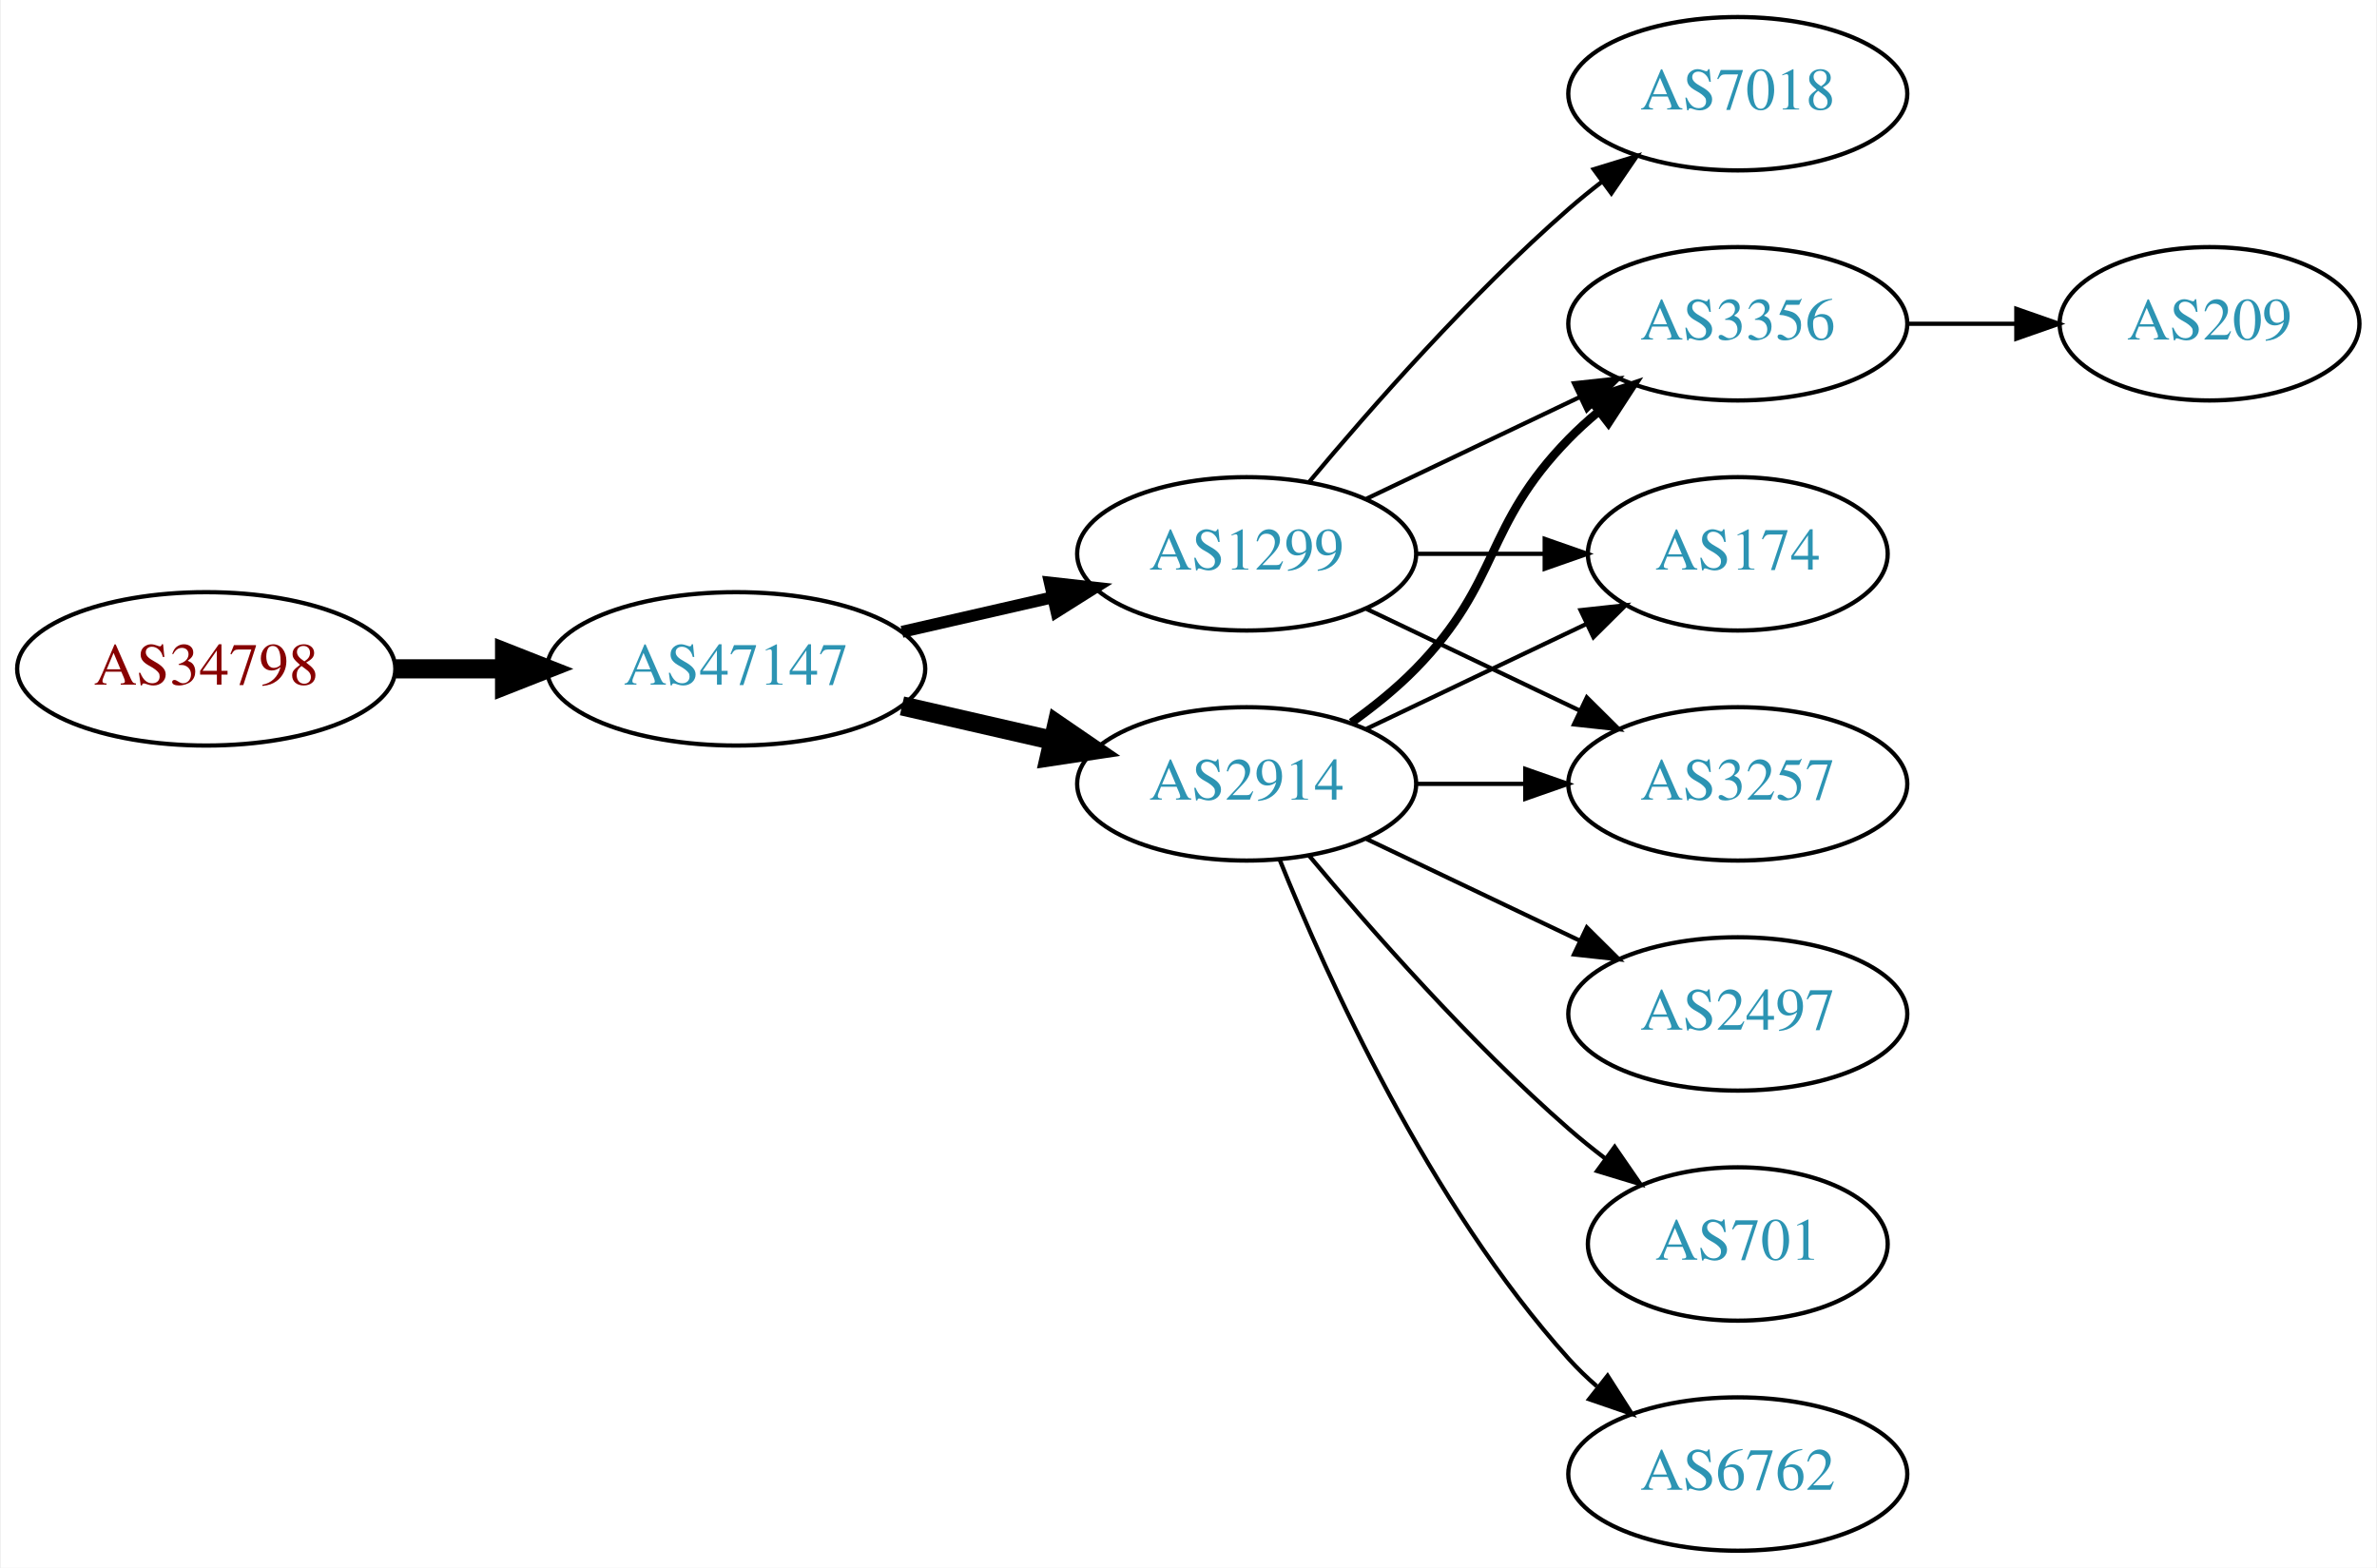
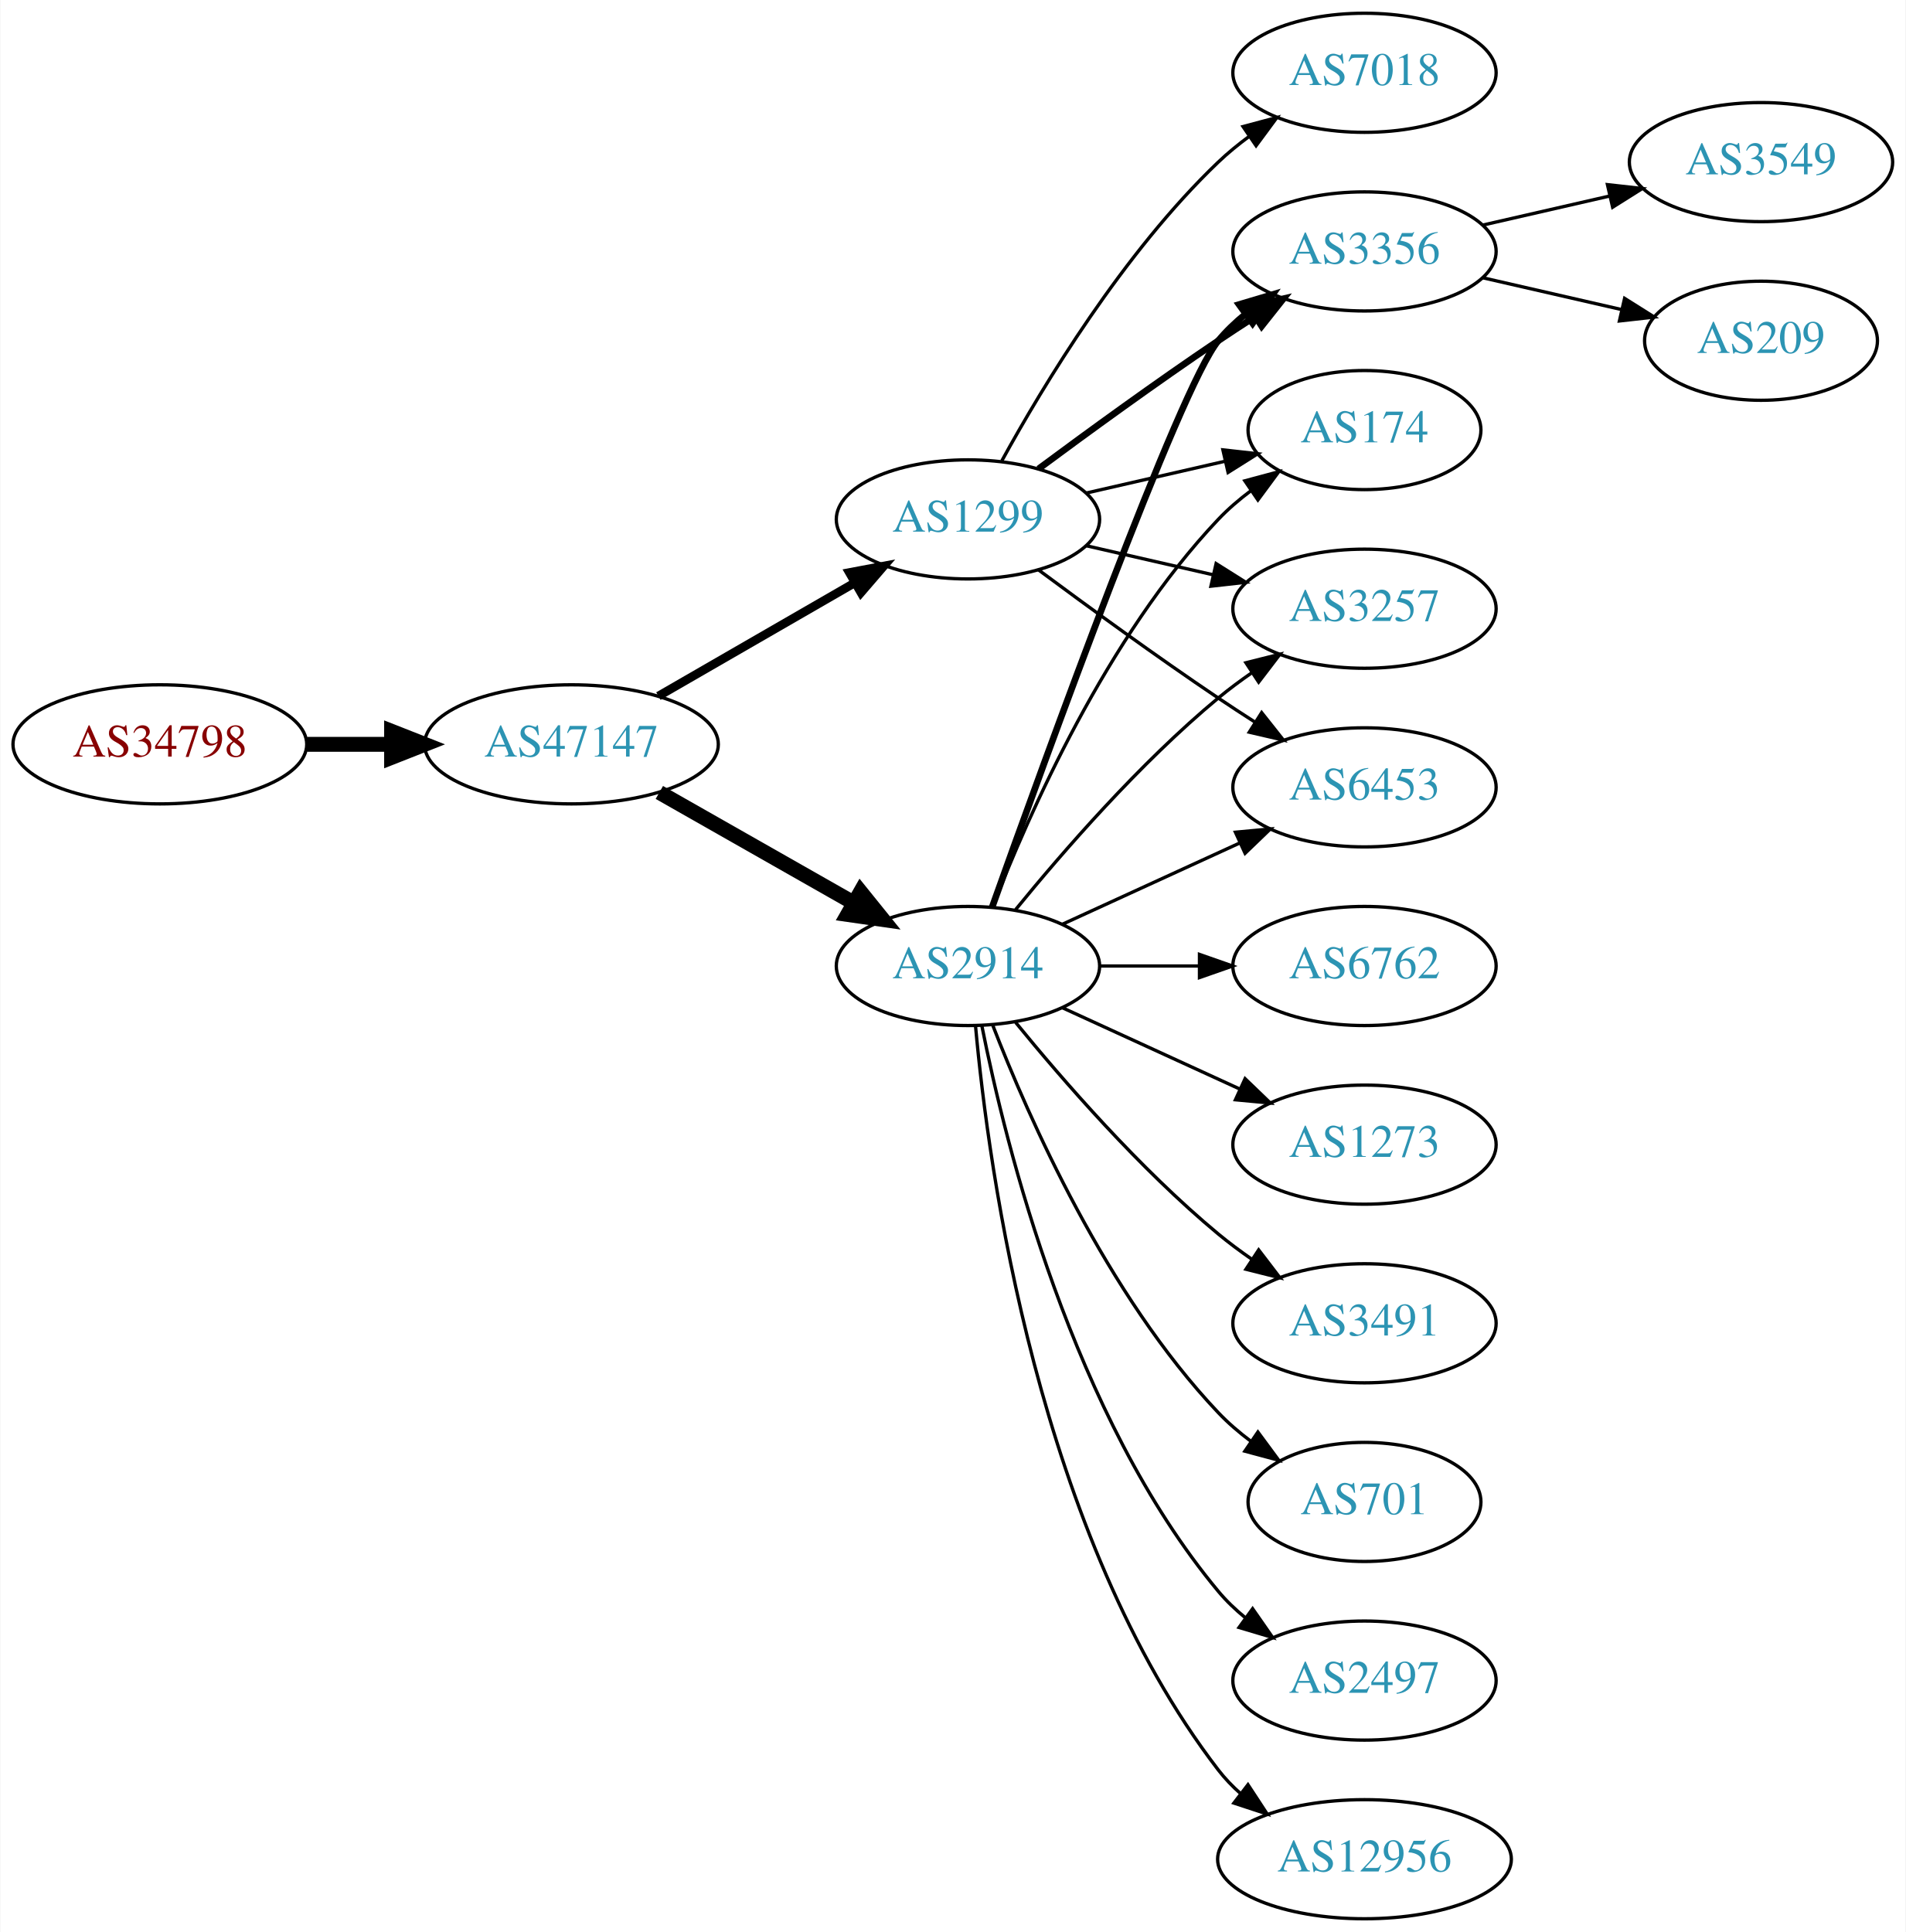
- <svg xmlns="http://www.w3.org/2000/svg" xmlns:xlink="http://www.w3.org/1999/xlink" width="558pt" height="368pt" viewBox="0.00 0.00 557.56 368.00">
-   <g id="graph0" class="graph" transform="scale(1 1) rotate(0) translate(4 364)">
-     <polygon fill="white" stroke="none" points="-4,4 -4,-364 553.564,-364 553.564,4 -4,4" />
+ <svg xmlns="http://www.w3.org/2000/svg" xmlns:xlink="http://www.w3.org/1999/xlink" width="576pt" height="584pt" viewBox="0.00 0.00 575.76 584.00">
+   <g id="graph0" class="graph" transform="scale(1 1) rotate(0) translate(4 580)">
+     <polygon fill="white" stroke="none" points="-4,4 -4,-580 571.762,-580 571.762,4 -4,4" />
    <g id="node1" class="node">
      <g id="a_node1">
        <a xlink:href="/asn/34798" xlink:title="AS34798 ~ willhaben [AT]">
-           <ellipse fill="#ffffff" stroke="black" cx="44.196" cy="-207" rx="44.393" ry="18" />
-           <text text-anchor="middle" x="44.196" y="-203.3" font-family="Times,serif" font-size="14.00" fill="#880000">AS34798</text>
+           <ellipse fill="#ffffff" stroke="black" cx="44.196" cy="-355" rx="44.393" ry="18" />
+           <text text-anchor="middle" x="44.196" y="-351.3" font-family="Times,serif" font-size="14.00" fill="#880000">AS34798</text>
        </a>
      </g>
    </g>
    <g id="node2" class="node">
      <g id="a_node2">
        <a xlink:href="/asn/47147" xlink:title="AS47147 ~ ANEXIA Internetdienstleistungs GmbH [AT]">
-           <ellipse fill="#ffffff" stroke="black" cx="168.588" cy="-207" rx="44.393" ry="18" />
-           <text text-anchor="middle" x="168.588" y="-203.3" font-family="Times,serif" font-size="14.00" fill="#2c94b3">AS47147</text>
+           <ellipse fill="#ffffff" stroke="black" cx="168.588" cy="-355" rx="44.393" ry="18" />
+           <text text-anchor="middle" x="168.588" y="-351.3" font-family="Times,serif" font-size="14.00" fill="#2c94b3">AS47147</text>
        </a>
      </g>
    </g>
    <g id="edge1" class="edge">
-       <path fill="none" stroke="black" stroke-width="4.5" d="M88.692,-207C96.898,-207 105.569,-207 114.041,-207" />
-       <polygon fill="black" stroke="black" stroke-width="4.5" points="114.233,-210.938 124.233,-207 114.233,-203.063 114.233,-210.938" />
+       <path fill="none" stroke="black" stroke-width="4.5" d="M88.692,-355C96.898,-355 105.569,-355 114.041,-355" />
+       <polygon fill="black" stroke="black" stroke-width="4.5" points="114.233,-358.938 124.233,-355 114.233,-351.063 114.233,-358.938" />
    </g>
    <g id="node3" class="node">
      <g id="a_node3">
-         <a xlink:href="/asn/2914" xlink:title="AS2914 ~ NTT America, Inc. [US]">
-           <ellipse fill="#ffffff" stroke="black" cx="288.431" cy="-180" rx="39.794" ry="18" />
-           <text text-anchor="middle" x="288.431" y="-176.3" font-family="Times,serif" font-size="14.00" fill="#2c94b3">AS2914</text>
+         <a xlink:href="/asn/1299" xlink:title="AS1299 ~ Telia Carrier [EU]">
+           <ellipse fill="#ffffff" stroke="black" cx="288.431" cy="-423" rx="39.794" ry="18" />
+           <text text-anchor="middle" x="288.431" y="-419.3" font-family="Times,serif" font-size="14.00" fill="#2c94b3">AS1299</text>
        </a>
      </g>
    </g>
    <g id="edge2" class="edge">
-       <path fill="none" stroke="black" stroke-width="4.5" d="M207.523,-198.308C218.764,-195.733 231.176,-192.889 242.799,-190.226" />
-       <polygon fill="black" stroke="black" stroke-width="4.5" points="243.893,-194.015 252.761,-187.943 242.134,-186.339 243.893,-194.015" />
+       <path fill="none" stroke="black" stroke-width="2.625" d="M194.868,-369.588C212.188,-379.582 235.339,-392.941 254.155,-403.799" />
+       <polygon fill="black" stroke="black" stroke-width="2.625" points="252.588,-406.935 262.999,-408.902 256.087,-400.872 252.588,-406.935" />
    </g>
    <g id="node4" class="node">
      <g id="a_node4">
-         <a xlink:href="/asn/1299" xlink:title="AS1299 ~ Telia Carrier [EU]">
-           <ellipse fill="#ffffff" stroke="black" cx="288.431" cy="-234" rx="39.794" ry="18" />
-           <text text-anchor="middle" x="288.431" y="-230.3" font-family="Times,serif" font-size="14.00" fill="#2c94b3">AS1299</text>
+         <a xlink:href="/asn/2914" xlink:title="AS2914 ~ NTT America, Inc. [US]">
+           <ellipse fill="#ffffff" stroke="black" cx="288.431" cy="-288" rx="39.794" ry="18" />
+           <text text-anchor="middle" x="288.431" y="-284.3" font-family="Times,serif" font-size="14.00" fill="#2c94b3">AS2914</text>
        </a>
      </g>
    </g>
    <g id="edge3" class="edge">
-       <path fill="none" stroke="black" stroke-width="2.812" d="M207.523,-215.692C218.764,-218.267 231.176,-221.111 242.799,-223.774" />
-       <polygon fill="black" stroke="black" stroke-width="2.812" points="242.232,-227.235 252.761,-226.057 243.795,-220.412 242.232,-227.235" />
+       <path fill="none" stroke="black" stroke-width="4.5" d="M195.158,-340.462C212.378,-330.672 235.263,-317.66 253.934,-307.045" />
+       <polygon fill="black" stroke="black" stroke-width="4.5" points="255.971,-310.416 262.718,-302.05 252.079,-303.57 255.971,-310.416" />
    </g>
    <g id="node5" class="node">
      <g id="a_node5">
+         <a xlink:href="/asn/6453" xlink:title="AS6453 ~ TATA COMMUNICATIONS (AMERICA) INC [US]">
+           <ellipse fill="#ffffff" stroke="black" cx="408.273" cy="-342" rx="39.794" ry="18" />
+           <text text-anchor="middle" x="408.273" y="-338.3" font-family="Times,serif" font-size="14.00" fill="#2c94b3">AS6453</text>
+         </a>
+       </g>
+     </g>
+     <g id="edge4" class="edge">
+       <path fill="none" stroke="black" d="M309.761,-407.723C324.623,-396.696 345.368,-381.593 364.077,-369 367.626,-366.611 371.377,-364.161 375.125,-361.758" />
+       <polygon fill="black" stroke="black" points="377.193,-364.591 383.774,-356.288 373.451,-358.675 377.193,-364.591" />
+     </g>
+     <g id="node6" class="node">
+       <g id="a_node6">
        <a xlink:href="/asn/3356" xlink:title="AS3356 ~ Level 3 Parent, LLC [US]">
-           <ellipse fill="#ffffff" stroke="black" cx="403.724" cy="-288" rx="39.794" ry="18" />
-           <text text-anchor="middle" x="403.724" y="-284.3" font-family="Times,serif" font-size="14.00" fill="#2c94b3">AS3356</text>
-         </a>
-       </g>
-     </g>
-     <g id="edge9" class="edge">
-       <path fill="none" stroke="black" stroke-width="2" d="M313.025,-194.389C318.281,-198.148 323.613,-202.437 328.077,-207 348.25,-227.617 343.905,-240.383 364.077,-261 366.17,-263.139 368.453,-265.218 370.83,-267.21" />
-       <polygon fill="black" stroke="black" stroke-width="2" points="369.074,-270.275 379.13,-273.611 373.349,-264.732 369.074,-270.275" />
+           <ellipse fill="#ffffff" stroke="black" cx="408.273" cy="-504" rx="39.794" ry="18" />
+           <text text-anchor="middle" x="408.273" y="-500.3" font-family="Times,serif" font-size="14.00" fill="#2c94b3">AS3356</text>
+         </a>
+       </g>
+     </g>
+     <g id="edge5" class="edge">
+       <path fill="none" stroke="black" stroke-width="2" d="M309.761,-438.277C324.623,-449.304 345.368,-464.407 364.077,-477 367.626,-479.389 371.377,-481.839 375.125,-484.242" />
+       <polygon fill="black" stroke="black" stroke-width="2" points="373.451,-487.325 383.774,-489.712 377.193,-481.409 373.451,-487.325" />
    </g>
    <g id="node7" class="node">
      <g id="a_node7">
-         <a xlink:href="/asn/174" xlink:title="AS174 ~ Cogent Communications [US]">
-           <ellipse fill="#ffffff" stroke="black" cx="403.724" cy="-234" rx="35.194" ry="18" />
-           <text text-anchor="middle" x="403.724" y="-230.3" font-family="Times,serif" font-size="14.00" fill="#2c94b3">AS174</text>
-         </a>
-       </g>
-     </g>
-     <g id="edge11" class="edge">
-       <path fill="none" stroke="black" d="M316.567,-192.934C331.999,-200.29 351.485,-209.577 368.02,-217.459" />
-       <polygon fill="black" stroke="black" points="366.828,-220.768 377.361,-221.911 369.84,-214.449 366.828,-220.768" />
+         <a xlink:href="/asn/7018" xlink:title="AS7018 ~ AT&amp;T Services, Inc. [US]">
+           <ellipse fill="#ffffff" stroke="black" cx="408.273" cy="-558" rx="39.794" ry="18" />
+           <text text-anchor="middle" x="408.273" y="-554.3" font-family="Times,serif" font-size="14.00" fill="#2c94b3">AS7018</text>
+         </a>
+       </g>
+     </g>
+     <g id="edge6" class="edge">
+       <path fill="none" stroke="black" d="M298.672,-440.713C311.218,-463.561 335.394,-503.611 364.077,-531 366.946,-533.739 370.134,-536.347 373.443,-538.785" />
+       <polygon fill="black" stroke="black" points="371.567,-541.742 381.803,-544.477 375.507,-535.956 371.567,-541.742" />
    </g>
    <g id="node8" class="node">
      <g id="a_node8">
-         <a xlink:href="/asn/3257" xlink:title="AS3257 ~ GTT [DE]">
-           <ellipse fill="#ffffff" stroke="black" cx="403.724" cy="-180" rx="39.794" ry="18" />
-           <text text-anchor="middle" x="403.724" y="-176.3" font-family="Times,serif" font-size="14.00" fill="#2c94b3">AS3257</text>
-         </a>
-       </g>
-     </g>
-     <g id="edge8" class="edge">
-       <path fill="none" stroke="black" d="M328.103,-180C336.306,-180 345.07,-180 353.602,-180" />
-       <polygon fill="black" stroke="black" points="353.841,-183.5 363.841,-180 353.841,-176.5 353.841,-183.5" />
+         <a xlink:href="/asn/174" xlink:title="AS174 ~ Cogent Communications [US]">
+           <ellipse fill="#ffffff" stroke="black" cx="408.273" cy="-450" rx="35.194" ry="18" />
+           <text text-anchor="middle" x="408.273" y="-446.3" font-family="Times,serif" font-size="14.00" fill="#2c94b3">AS174</text>
+         </a>
+       </g>
+     </g>
+     <g id="edge7" class="edge">
+       <path fill="none" stroke="black" d="M324.15,-430.955C337.243,-433.955 352.265,-437.396 365.906,-440.522" />
+       <polygon fill="black" stroke="black" points="365.484,-444.016 376.013,-442.838 367.047,-437.193 365.484,-444.016" />
    </g>
    <g id="node9" class="node">
      <g id="a_node9">
-         <a xlink:href="/asn/2497" xlink:title="AS2497 ~ Internet Initiative Japan Inc. [JP]">
-           <ellipse fill="#ffffff" stroke="black" cx="403.724" cy="-126" rx="39.794" ry="18" />
-           <text text-anchor="middle" x="403.724" y="-122.3" font-family="Times,serif" font-size="14.00" fill="#2c94b3">AS2497</text>
-         </a>
-       </g>
-     </g>
-     <g id="edge10" class="edge">
-       <path fill="none" stroke="black" d="M316.567,-167.066C331.561,-159.919 350.382,-150.948 366.605,-143.215" />
-       <polygon fill="black" stroke="black" points="368.288,-146.291 375.809,-138.829 365.276,-139.972 368.288,-146.291" />
+         <a xlink:href="/asn/3257" xlink:title="AS3257 ~ GTT [DE]">
+           <ellipse fill="#ffffff" stroke="black" cx="408.273" cy="-396" rx="39.794" ry="18" />
+           <text text-anchor="middle" x="408.273" y="-392.3" font-family="Times,serif" font-size="14.00" fill="#2c94b3">AS3257</text>
+         </a>
+       </g>
+     </g>
+     <g id="edge8" class="edge">
+       <path fill="none" stroke="black" d="M324.15,-415.045C336.15,-412.296 349.771,-409.175 362.463,-406.267" />
+       <polygon fill="black" stroke="black" points="363.429,-409.636 372.395,-403.991 361.866,-402.813 363.429,-409.636" />
+     </g>
+     <g id="edge9" class="edge">
+       <path fill="none" stroke="black" d="M317.06,-300.661C333.017,-307.973 353.287,-317.261 370.57,-325.181" />
+       <polygon fill="black" stroke="black" points="369.269,-328.435 379.818,-329.419 372.185,-322.071 369.269,-328.435" />
+     </g>
+     <g id="edge11" class="edge">
+       <path fill="none" stroke="black" stroke-width="2" d="M295.761,-305.86C311.602,-350.267 352.511,-463.103 364.077,-477 366.482,-479.889 369.278,-482.563 372.271,-485.013" />
+       <polygon fill="black" stroke="black" stroke-width="2" points="370.359,-487.95 380.514,-490.973 374.461,-482.277 370.359,-487.95" />
+     </g>
+     <g id="edge15" class="edge">
+       <path fill="none" stroke="black" d="M295.954,-305.994C306.704,-333.728 330.362,-387.429 364.077,-423 367.02,-426.105 370.394,-429.001 373.929,-431.655" />
+       <polygon fill="black" stroke="black" points="372.115,-434.654 382.348,-437.397 376.059,-428.871 372.115,-434.654" />
+     </g>
+     <g id="edge13" class="edge">
+       <path fill="none" stroke="black" d="M302.85,-305.065C316.964,-322.375 340.379,-349.345 364.077,-369 367.294,-371.668 370.794,-374.27 374.365,-376.741" />
+       <polygon fill="black" stroke="black" points="372.442,-379.666 382.721,-382.236 376.288,-373.817 372.442,-379.666" />
    </g>
    <g id="node10" class="node">
      <g id="a_node10">
        <a xlink:href="/asn/701" xlink:title="AS701 ~ UUNET [US]">
-           <ellipse fill="#ffffff" stroke="black" cx="403.724" cy="-72" rx="35.194" ry="18" />
-           <text text-anchor="middle" x="403.724" y="-68.3" font-family="Times,serif" font-size="14.00" fill="#2c94b3">AS701</text>
-         </a>
-       </g>
-     </g>
-     <g id="edge12" class="edge">
-       <path fill="none" stroke="black" d="M303.061,-163.183C317.343,-146.071 340.89,-119.255 364.077,-99 366.747,-96.668 369.62,-94.352 372.55,-92.114" />
-       <polygon fill="black" stroke="black" points="374.828,-94.784 380.841,-86.061 370.701,-89.13 374.828,-94.784" />
+           <ellipse fill="#ffffff" stroke="black" cx="408.273" cy="-126" rx="35.194" ry="18" />
+           <text text-anchor="middle" x="408.273" y="-122.3" font-family="Times,serif" font-size="14.00" fill="#2c94b3">AS701</text>
+         </a>
+       </g>
+     </g>
+     <g id="edge10" class="edge">
+       <path fill="none" stroke="black" d="M295.954,-270.006C306.704,-242.272 330.362,-188.571 364.077,-153 367.02,-149.895 370.394,-146.999 373.929,-144.345" />
+       <polygon fill="black" stroke="black" points="376.059,-147.129 382.348,-138.603 372.115,-141.346 376.059,-147.129" />
    </g>
    <g id="node11" class="node">
      <g id="a_node11">
-         <a xlink:href="/asn/6762" xlink:title="AS6762 ~ TELECOM ITALIA SPARKLE S.p.A. [IT]">
-           <ellipse fill="#ffffff" stroke="black" cx="403.724" cy="-18" rx="39.794" ry="18" />
-           <text text-anchor="middle" x="403.724" y="-14.3" font-family="Times,serif" font-size="14.00" fill="#2c94b3">AS6762</text>
-         </a>
-       </g>
-     </g>
-     <g id="edge13" class="edge">
-       <path fill="none" stroke="black" d="M296.179,-162.213C307.23,-134.757 331.283,-81.422 364.077,-45 366.08,-42.776 368.298,-40.637 370.631,-38.603" />
-       <polygon fill="black" stroke="black" points="373.161,-41.065 378.85,-32.127 368.829,-35.567 373.161,-41.065" />
-     </g>
-     <g id="edge4" class="edge">
-       <path fill="none" stroke="black" d="M316.567,-246.934C331.561,-254.081 350.382,-263.052 366.605,-270.785" />
-       <polygon fill="black" stroke="black" points="365.276,-274.028 375.809,-275.171 368.288,-267.709 365.276,-274.028" />
-     </g>
-     <g id="node6" class="node">
-       <g id="a_node6">
-         <a xlink:href="/asn/7018" xlink:title="AS7018 ~ AT&amp;T Services, Inc. [US]">
-           <ellipse fill="#ffffff" stroke="black" cx="403.724" cy="-342" rx="39.794" ry="18" />
-           <text text-anchor="middle" x="403.724" y="-338.3" font-family="Times,serif" font-size="14.00" fill="#2c94b3">AS7018</text>
-         </a>
-       </g>
-     </g>
-     <g id="edge5" class="edge">
-       <path fill="none" stroke="black" d="M303.061,-250.817C317.343,-267.929 340.89,-294.745 364.077,-315 366.543,-317.154 369.182,-319.294 371.879,-321.372" />
-       <polygon fill="black" stroke="black" points="369.904,-324.264 380.033,-327.37 374.052,-318.625 369.904,-324.264" />
-     </g>
-     <g id="edge6" class="edge">
-       <path fill="none" stroke="black" d="M328.103,-234C337.808,-234 348.299,-234 358.262,-234" />
-       <polygon fill="black" stroke="black" points="358.398,-237.5 368.398,-234 358.398,-230.5 358.398,-237.5" />
-     </g>
-     <g id="edge7" class="edge">
-       <path fill="none" stroke="black" d="M316.567,-221.066C331.561,-213.919 350.382,-204.948 366.605,-197.215" />
-       <polygon fill="black" stroke="black" points="368.288,-200.291 375.809,-192.829 365.276,-193.972 368.288,-200.291" />
+         <a xlink:href="/asn/2497" xlink:title="AS2497 ~ Internet Initiative Japan Inc. [JP]">
+           <ellipse fill="#ffffff" stroke="black" cx="408.273" cy="-72" rx="39.794" ry="18" />
+           <text text-anchor="middle" x="408.273" y="-68.3" font-family="Times,serif" font-size="14.00" fill="#2c94b3">AS2497</text>
+         </a>
+       </g>
+     </g>
+     <g id="edge12" class="edge">
+       <path fill="none" stroke="black" d="M292.629,-269.927C299.793,-233.859 320.067,-151.875 364.077,-99 366.482,-96.111 369.278,-93.437 372.271,-90.987" />
+       <polygon fill="black" stroke="black" points="374.461,-93.722 380.514,-85.027 370.359,-88.05 374.461,-93.722" />
    </g>
    <g id="node12" class="node">
      <g id="a_node12">
+         <a xlink:href="/asn/12956" xlink:title="AS12956 ~ TELXIUS [ES]">
+           <ellipse fill="#ffffff" stroke="black" cx="408.273" cy="-18" rx="44.393" ry="18" />
+           <text text-anchor="middle" x="408.273" y="-14.3" font-family="Times,serif" font-size="14.00" fill="#2c94b3">AS12956</text>
+         </a>
+       </g>
+     </g>
+     <g id="edge14" class="edge">
+       <path fill="none" stroke="black" d="M290.715,-269.883C294.613,-226.668 309.63,-115.869 364.077,-45 366.071,-42.405 368.39,-39.996 370.9,-37.774" />
+       <polygon fill="black" stroke="black" points="373.059,-40.53 378.864,-31.667 368.799,-34.975 373.059,-40.53" />
+     </g>
+     <g id="node13" class="node">
+       <g id="a_node13">
+         <a xlink:href="/asn/6762" xlink:title="AS6762 ~ TELECOM ITALIA SPARKLE S.p.A. [IT]">
+           <ellipse fill="#ffffff" stroke="black" cx="408.273" cy="-288" rx="39.794" ry="18" />
+           <text text-anchor="middle" x="408.273" y="-284.3" font-family="Times,serif" font-size="14.00" fill="#2c94b3">AS6762</text>
+         </a>
+       </g>
+     </g>
+     <g id="edge16" class="edge">
+       <path fill="none" stroke="black" d="M328.343,-288C337.897,-288 348.246,-288 358.209,-288" />
+       <polygon fill="black" stroke="black" points="358.402,-291.5 368.402,-288 358.402,-284.5 358.402,-291.5" />
+     </g>
+     <g id="node14" class="node">
+       <g id="a_node14">
+         <a xlink:href="/asn/1273" xlink:title="AS1273 ~ Vodafone Group PLC [EU]">
+           <ellipse fill="#ffffff" stroke="black" cx="408.273" cy="-234" rx="39.794" ry="18" />
+           <text text-anchor="middle" x="408.273" y="-230.3" font-family="Times,serif" font-size="14.00" fill="#2c94b3">AS1273</text>
+         </a>
+       </g>
+     </g>
+     <g id="edge17" class="edge">
+       <path fill="none" stroke="black" d="M317.06,-275.339C333.017,-268.027 353.287,-258.739 370.57,-250.819" />
+       <polygon fill="black" stroke="black" points="372.185,-253.929 379.818,-246.581 369.269,-247.565 372.185,-253.929" />
+     </g>
+     <g id="node15" class="node">
+       <g id="a_node15">
+         <a xlink:href="/asn/3491" xlink:title="AS3491 ~ PCCW Global, Inc. [US]">
+           <ellipse fill="#ffffff" stroke="black" cx="408.273" cy="-180" rx="39.794" ry="18" />
+           <text text-anchor="middle" x="408.273" y="-176.3" font-family="Times,serif" font-size="14.00" fill="#2c94b3">AS3491</text>
+         </a>
+       </g>
+     </g>
+     <g id="edge18" class="edge">
+       <path fill="none" stroke="black" d="M302.85,-270.935C316.964,-253.625 340.379,-226.655 364.077,-207 367.294,-204.332 370.794,-201.73 374.365,-199.259" />
+       <polygon fill="black" stroke="black" points="376.288,-202.183 382.721,-193.764 372.442,-196.334 376.288,-202.183" />
+     </g>
+     <g id="node16" class="node">
+       <g id="a_node16">
+         <a xlink:href="/asn/3549" xlink:title="AS3549 ~ Level 3 Parent, LLC [US]">
+           <ellipse fill="#ffffff" stroke="black" cx="528.116" cy="-531" rx="39.794" ry="18" />
+           <text text-anchor="middle" x="528.116" y="-527.3" font-family="Times,serif" font-size="14.00" fill="#2c94b3">AS3549</text>
+         </a>
+       </g>
+     </g>
+     <g id="edge19" class="edge">
+       <path fill="none" stroke="black" d="M443.993,-511.955C455.993,-514.704 469.613,-517.825 482.306,-520.733" />
+       <polygon fill="black" stroke="black" points="481.708,-524.187 492.238,-523.009 483.272,-517.364 481.708,-524.187" />
+     </g>
+     <g id="node17" class="node">
+       <g id="a_node17">
        <a xlink:href="/asn/209" xlink:title="AS209 ~ CenturyLink Communications, LLC [US]">
-           <ellipse fill="#ffffff" stroke="black" cx="514.467" cy="-288" rx="35.194" ry="18" />
-           <text text-anchor="middle" x="514.467" y="-284.3" font-family="Times,serif" font-size="14.00" fill="#2c94b3">AS209</text>
-         </a>
-       </g>
-     </g>
-     <g id="edge14" class="edge">
-       <path fill="none" stroke="black" d="M443.675,-288C451.908,-288 460.654,-288 469.07,-288" />
-       <polygon fill="black" stroke="black" points="469.115,-291.5 479.115,-288 469.115,-284.5 469.115,-291.5" />
+           <ellipse fill="#ffffff" stroke="black" cx="528.116" cy="-477" rx="35.194" ry="18" />
+           <text text-anchor="middle" x="528.116" y="-473.3" font-family="Times,serif" font-size="14.00" fill="#2c94b3">AS209</text>
+         </a>
+       </g>
+     </g>
+     <g id="edge20" class="edge">
+       <path fill="none" stroke="black" d="M443.993,-496.045C457.085,-493.045 472.107,-489.604 485.748,-486.478" />
+       <polygon fill="black" stroke="black" points="486.89,-489.807 495.855,-484.162 485.326,-482.984 486.89,-489.807" />
    </g>
  </g>
</svg>
